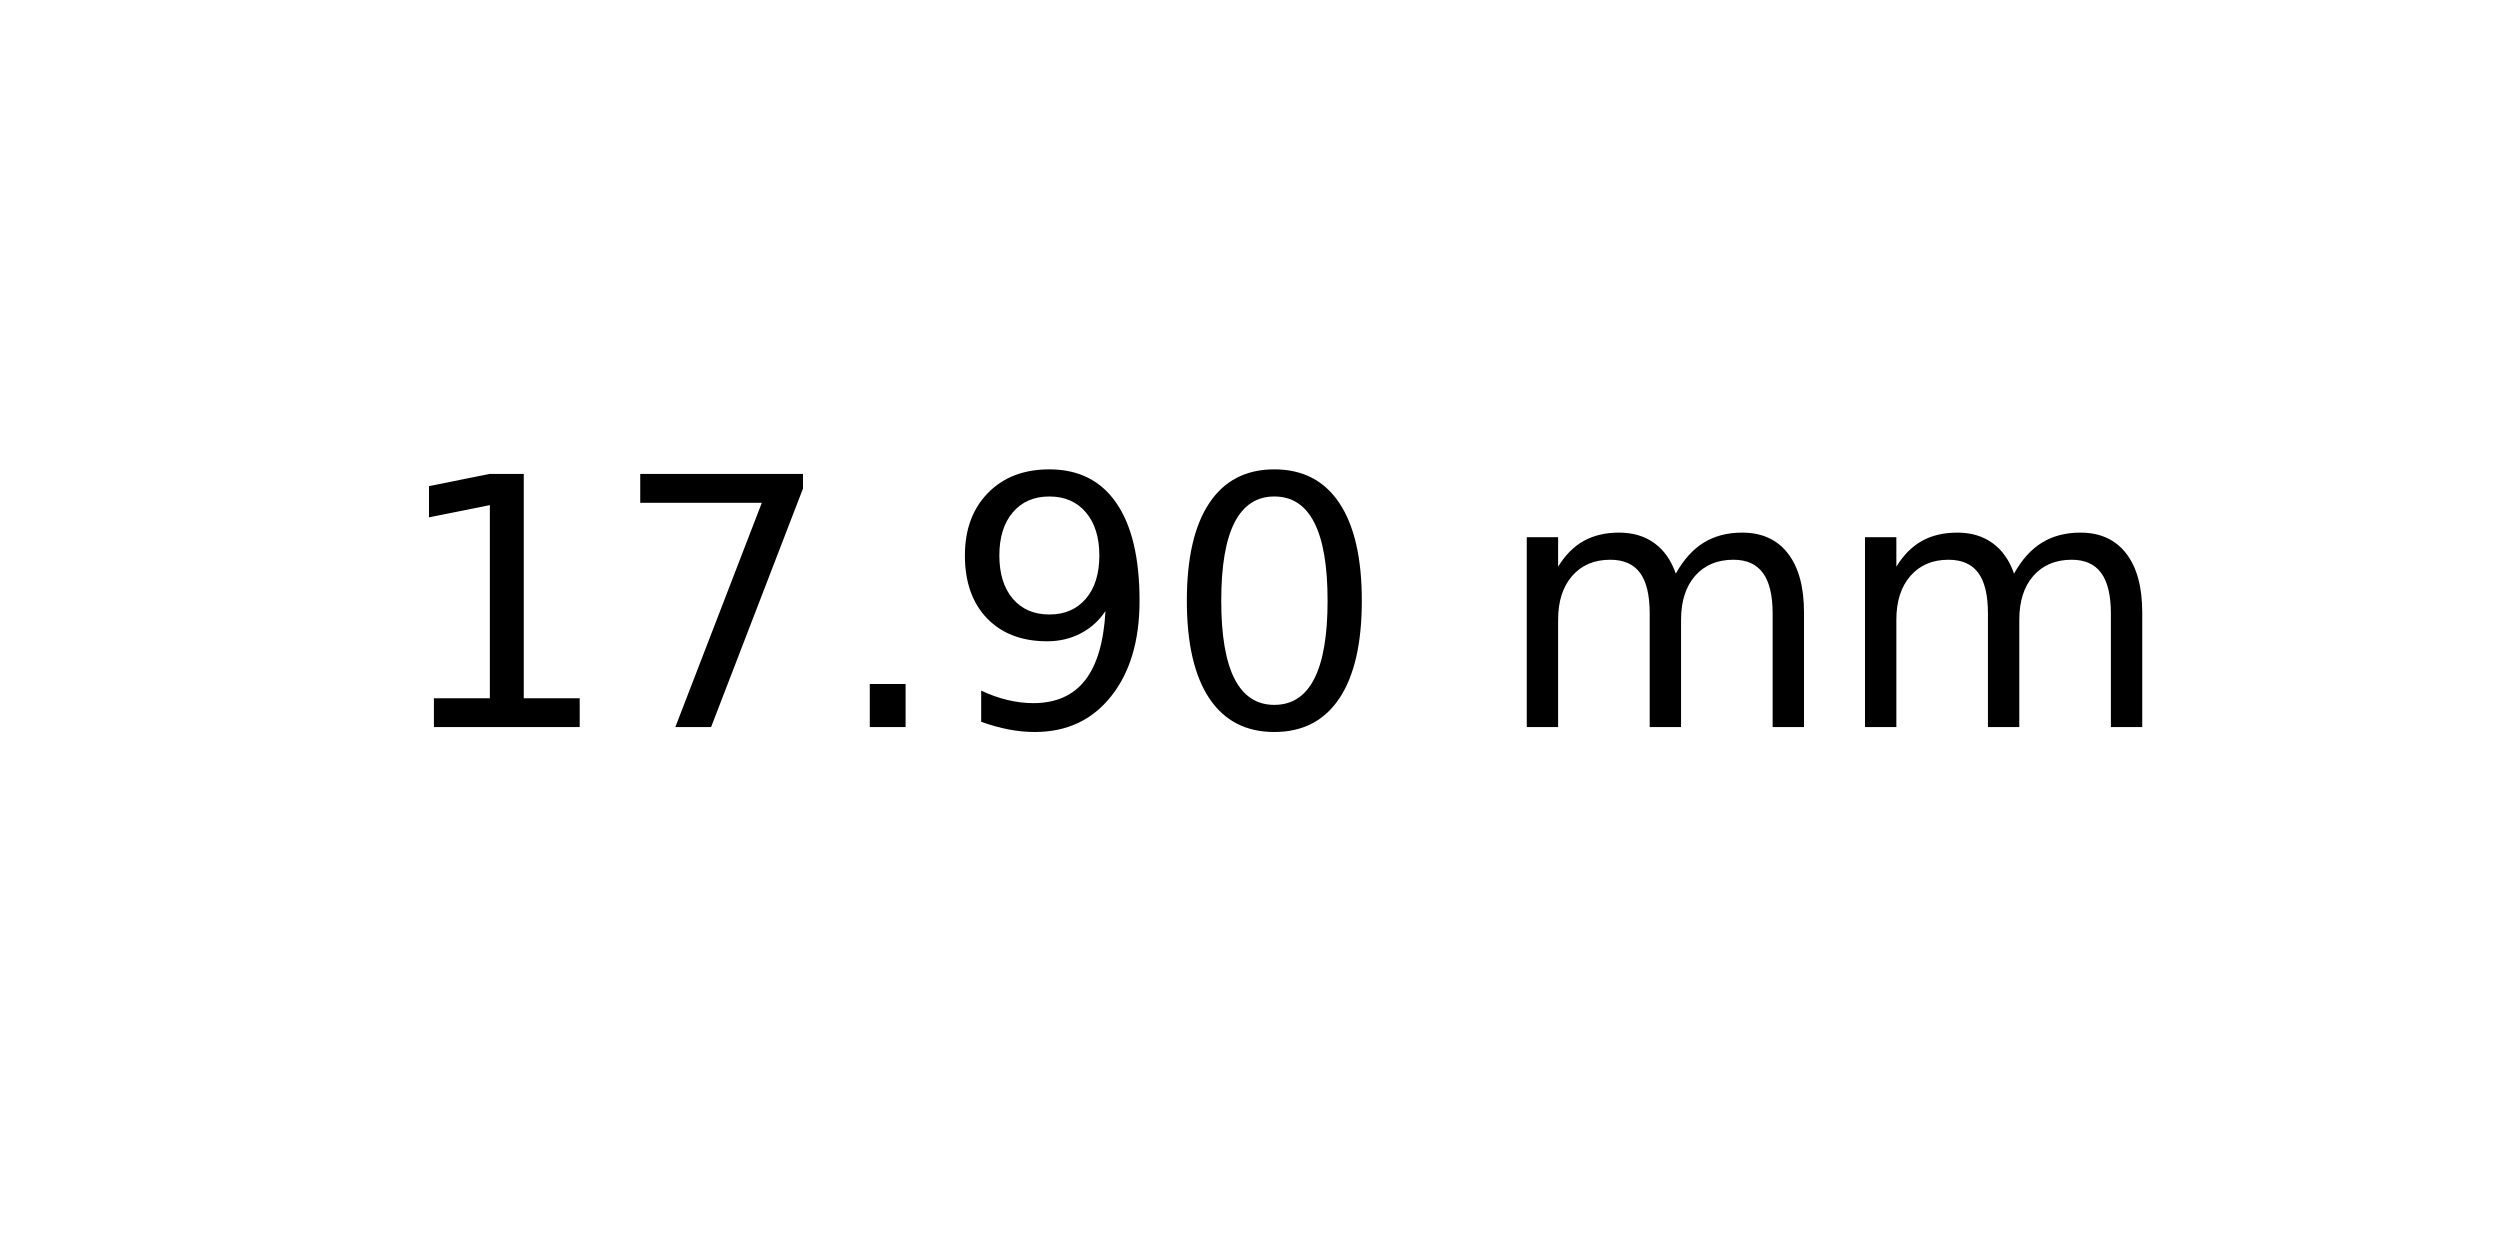
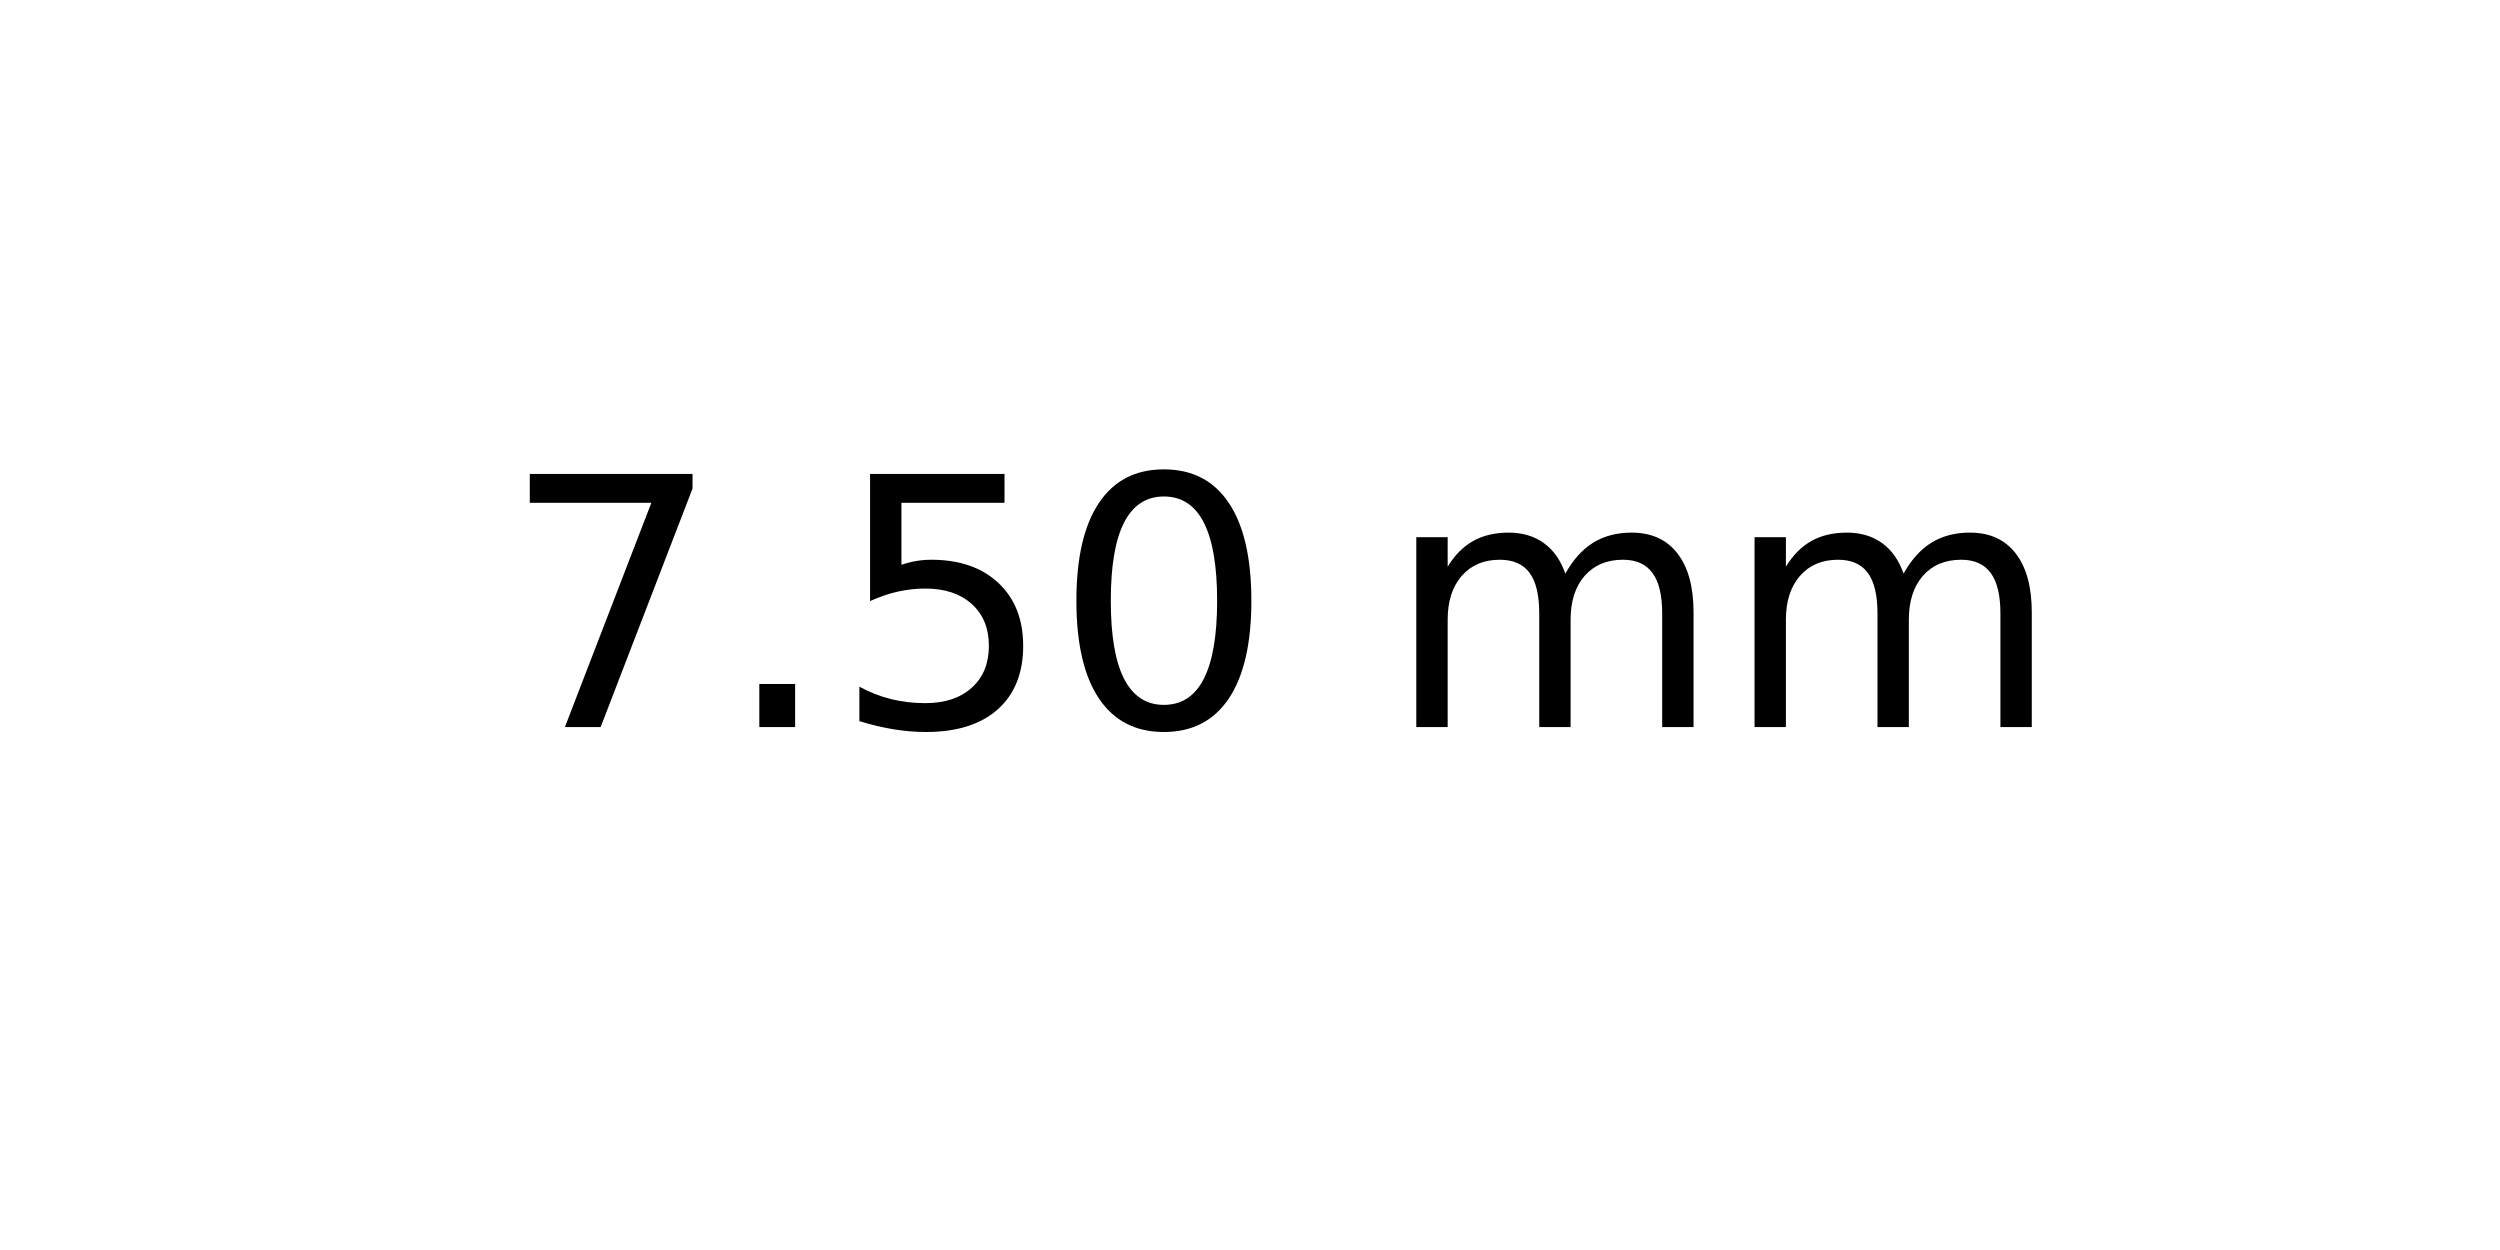
<svg xmlns="http://www.w3.org/2000/svg" xmlns:xlink="http://www.w3.org/1999/xlink" width="72pt" height="36pt" viewBox="0 0 72 36" version="1.1">
  <defs>
    <style type="text/css">*{stroke-linejoin: round; stroke-linecap: butt}</style>
  </defs>
  <g id="figure_1">
    <g id="axes_1">
      <g id="text_1">
-         <g transform="translate(11.25625 20.93937) scale(0.1 -0.1)">
+         <g transform="translate(14.4375 20.93937) scale(0.1 -0.1)">
          <defs>
-             <path id="DejaVuSans-31" d="M 794 531  L 1825 531  L 1825 4091  L 703 3866  L 703 4441  L 1819 4666  L 2450 4666  L 2450 531  L 3481 531  L 3481 0  L 794 0  L 794 531  z " transform="scale(0.015625)" />
            <path id="DejaVuSans-37" d="M 525 4666  L 3525 4666  L 3525 4397  L 1831 0  L 1172 0  L 2766 4134  L 525 4134  L 525 4666  z " transform="scale(0.015625)" />
            <path id="DejaVuSans-2e" d="M 684 794  L 1344 794  L 1344 0  L 684 0  L 684 794  z " transform="scale(0.015625)" />
-             <path id="DejaVuSans-39" d="M 703 97  L 703 672  Q 941 559 1184 500  Q 1428 441 1663 441  Q 2288 441 2617 861  Q 2947 1281 2994 2138  Q 2813 1869 2534 1725  Q 2256 1581 1919 1581  Q 1219 1581 811 2004  Q 403 2428 403 3163  Q 403 3881 828 4315  Q 1253 4750 1959 4750  Q 2769 4750 3195 4129  Q 3622 3509 3622 2328  Q 3622 1225 3098 567  Q 2575 -91 1691 -91  Q 1453 -91 1209 -44  Q 966 3 703 97  z M 1959 2075  Q 2384 2075 2632 2365  Q 2881 2656 2881 3163  Q 2881 3666 2632 3958  Q 2384 4250 1959 4250  Q 1534 4250 1286 3958  Q 1038 3666 1038 3163  Q 1038 2656 1286 2365  Q 1534 2075 1959 2075  z " transform="scale(0.015625)" />
+             <path id="DejaVuSans-35" d="M 691 4666  L 3169 4666  L 3169 4134  L 1269 4134  L 1269 2991  Q 1406 3038 1543 3061  Q 1681 3084 1819 3084  Q 2600 3084 3056 2656  Q 3513 2228 3513 1497  Q 3513 744 3044 326  Q 2575 -91 1722 -91  Q 1428 -91 1123 -41  Q 819 9 494 109  L 494 744  Q 775 591 1075 516  Q 1375 441 1709 441  Q 2250 441 2565 725  Q 2881 1009 2881 1497  Q 2881 1984 2565 2268  Q 2250 2553 1709 2553  Q 1456 2553 1204 2497  Q 953 2441 691 2322  L 691 4666  z " transform="scale(0.015625)" />
            <path id="DejaVuSans-30" d="M 2034 4250  Q 1547 4250 1301 3770  Q 1056 3291 1056 2328  Q 1056 1369 1301 889  Q 1547 409 2034 409  Q 2525 409 2770 889  Q 3016 1369 3016 2328  Q 3016 3291 2770 3770  Q 2525 4250 2034 4250  z M 2034 4750  Q 2819 4750 3233 4129  Q 3647 3509 3647 2328  Q 3647 1150 3233 529  Q 2819 -91 2034 -91  Q 1250 -91 836 529  Q 422 1150 422 2328  Q 422 3509 836 4129  Q 1250 4750 2034 4750  z " transform="scale(0.015625)" />
            <path id="DejaVuSans-20" transform="scale(0.015625)" />
            <path id="DejaVuSans-6d" d="M 3328 2828  Q 3544 3216 3844 3400  Q 4144 3584 4550 3584  Q 5097 3584 5394 3201  Q 5691 2819 5691 2113  L 5691 0  L 5113 0  L 5113 2094  Q 5113 2597 4934 2840  Q 4756 3084 4391 3084  Q 3944 3084 3684 2787  Q 3425 2491 3425 1978  L 3425 0  L 2847 0  L 2847 2094  Q 2847 2600 2669 2842  Q 2491 3084 2119 3084  Q 1678 3084 1418 2786  Q 1159 2488 1159 1978  L 1159 0  L 581 0  L 581 3500  L 1159 3500  L 1159 2956  Q 1356 3278 1631 3431  Q 1906 3584 2284 3584  Q 2666 3584 2933 3390  Q 3200 3197 3328 2828  z " transform="scale(0.015625)" />
          </defs>
-           <use xlink:href="#DejaVuSans-31" />
-           <use xlink:href="#DejaVuSans-37" x="63.623" />
-           <use xlink:href="#DejaVuSans-2e" x="127.246" />
-           <use xlink:href="#DejaVuSans-39" x="159.033" />
-           <use xlink:href="#DejaVuSans-30" x="222.656" />
-           <use xlink:href="#DejaVuSans-20" x="286.279" />
-           <use xlink:href="#DejaVuSans-6d" x="318.066" />
-           <use xlink:href="#DejaVuSans-6d" x="415.479" />
+           <use xlink:href="#DejaVuSans-37" />
+           <use xlink:href="#DejaVuSans-2e" x="63.623" />
+           <use xlink:href="#DejaVuSans-35" x="95.41" />
+           <use xlink:href="#DejaVuSans-30" x="159.033" />
+           <use xlink:href="#DejaVuSans-20" x="222.656" />
+           <use xlink:href="#DejaVuSans-6d" x="254.443" />
+           <use xlink:href="#DejaVuSans-6d" x="351.855" />
        </g>
      </g>
    </g>
  </g>
</svg>
